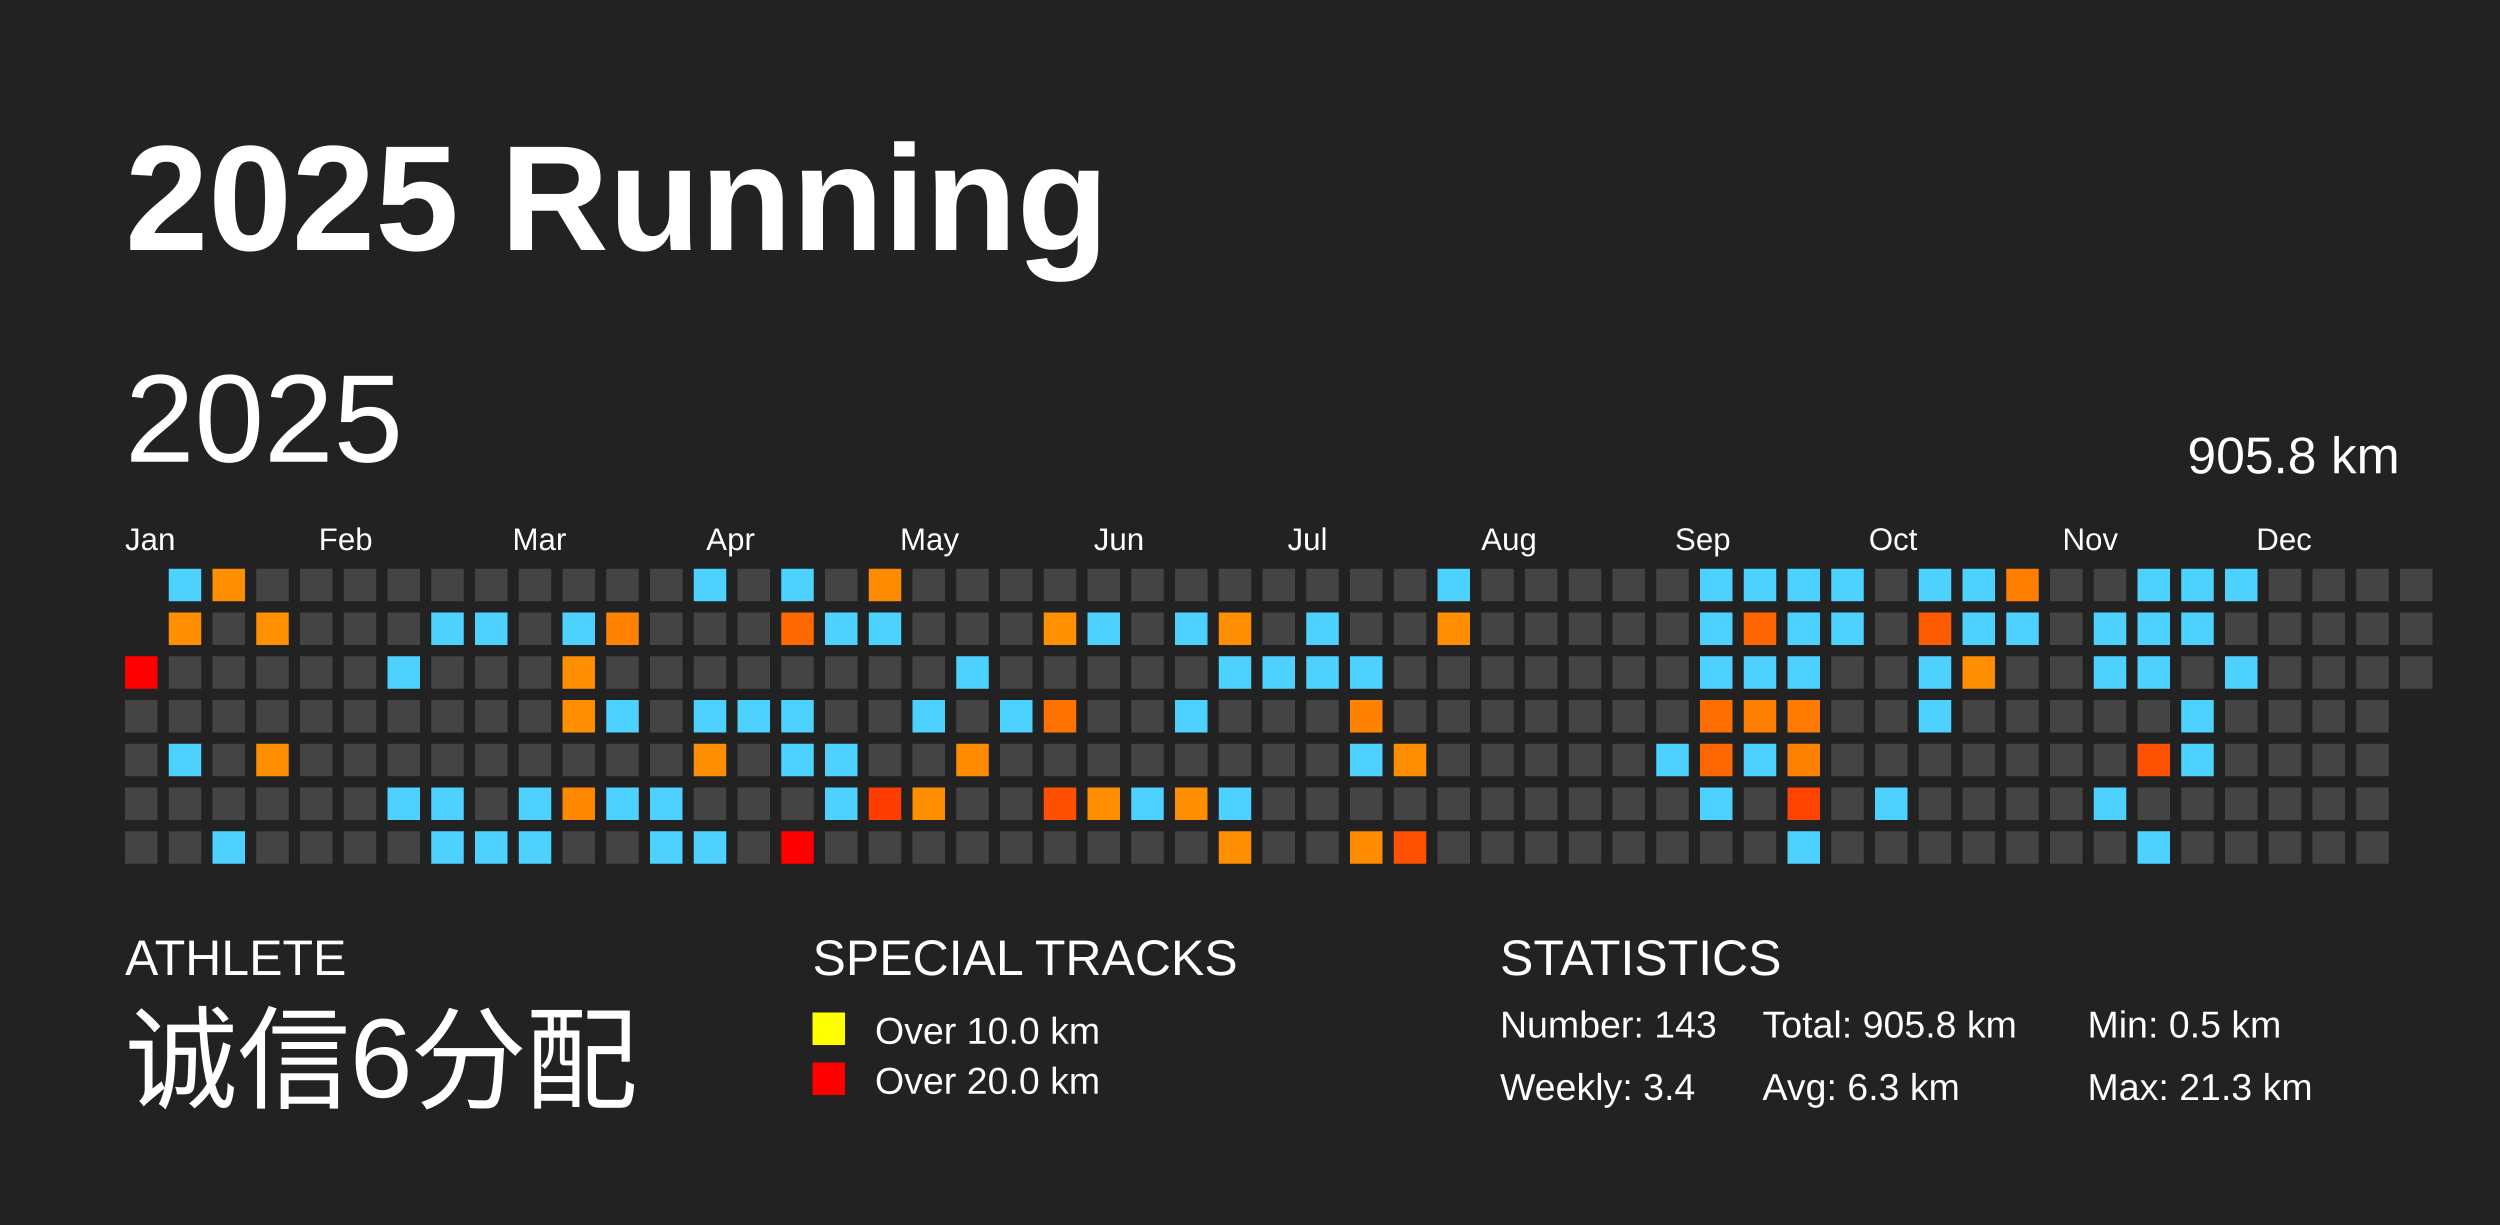
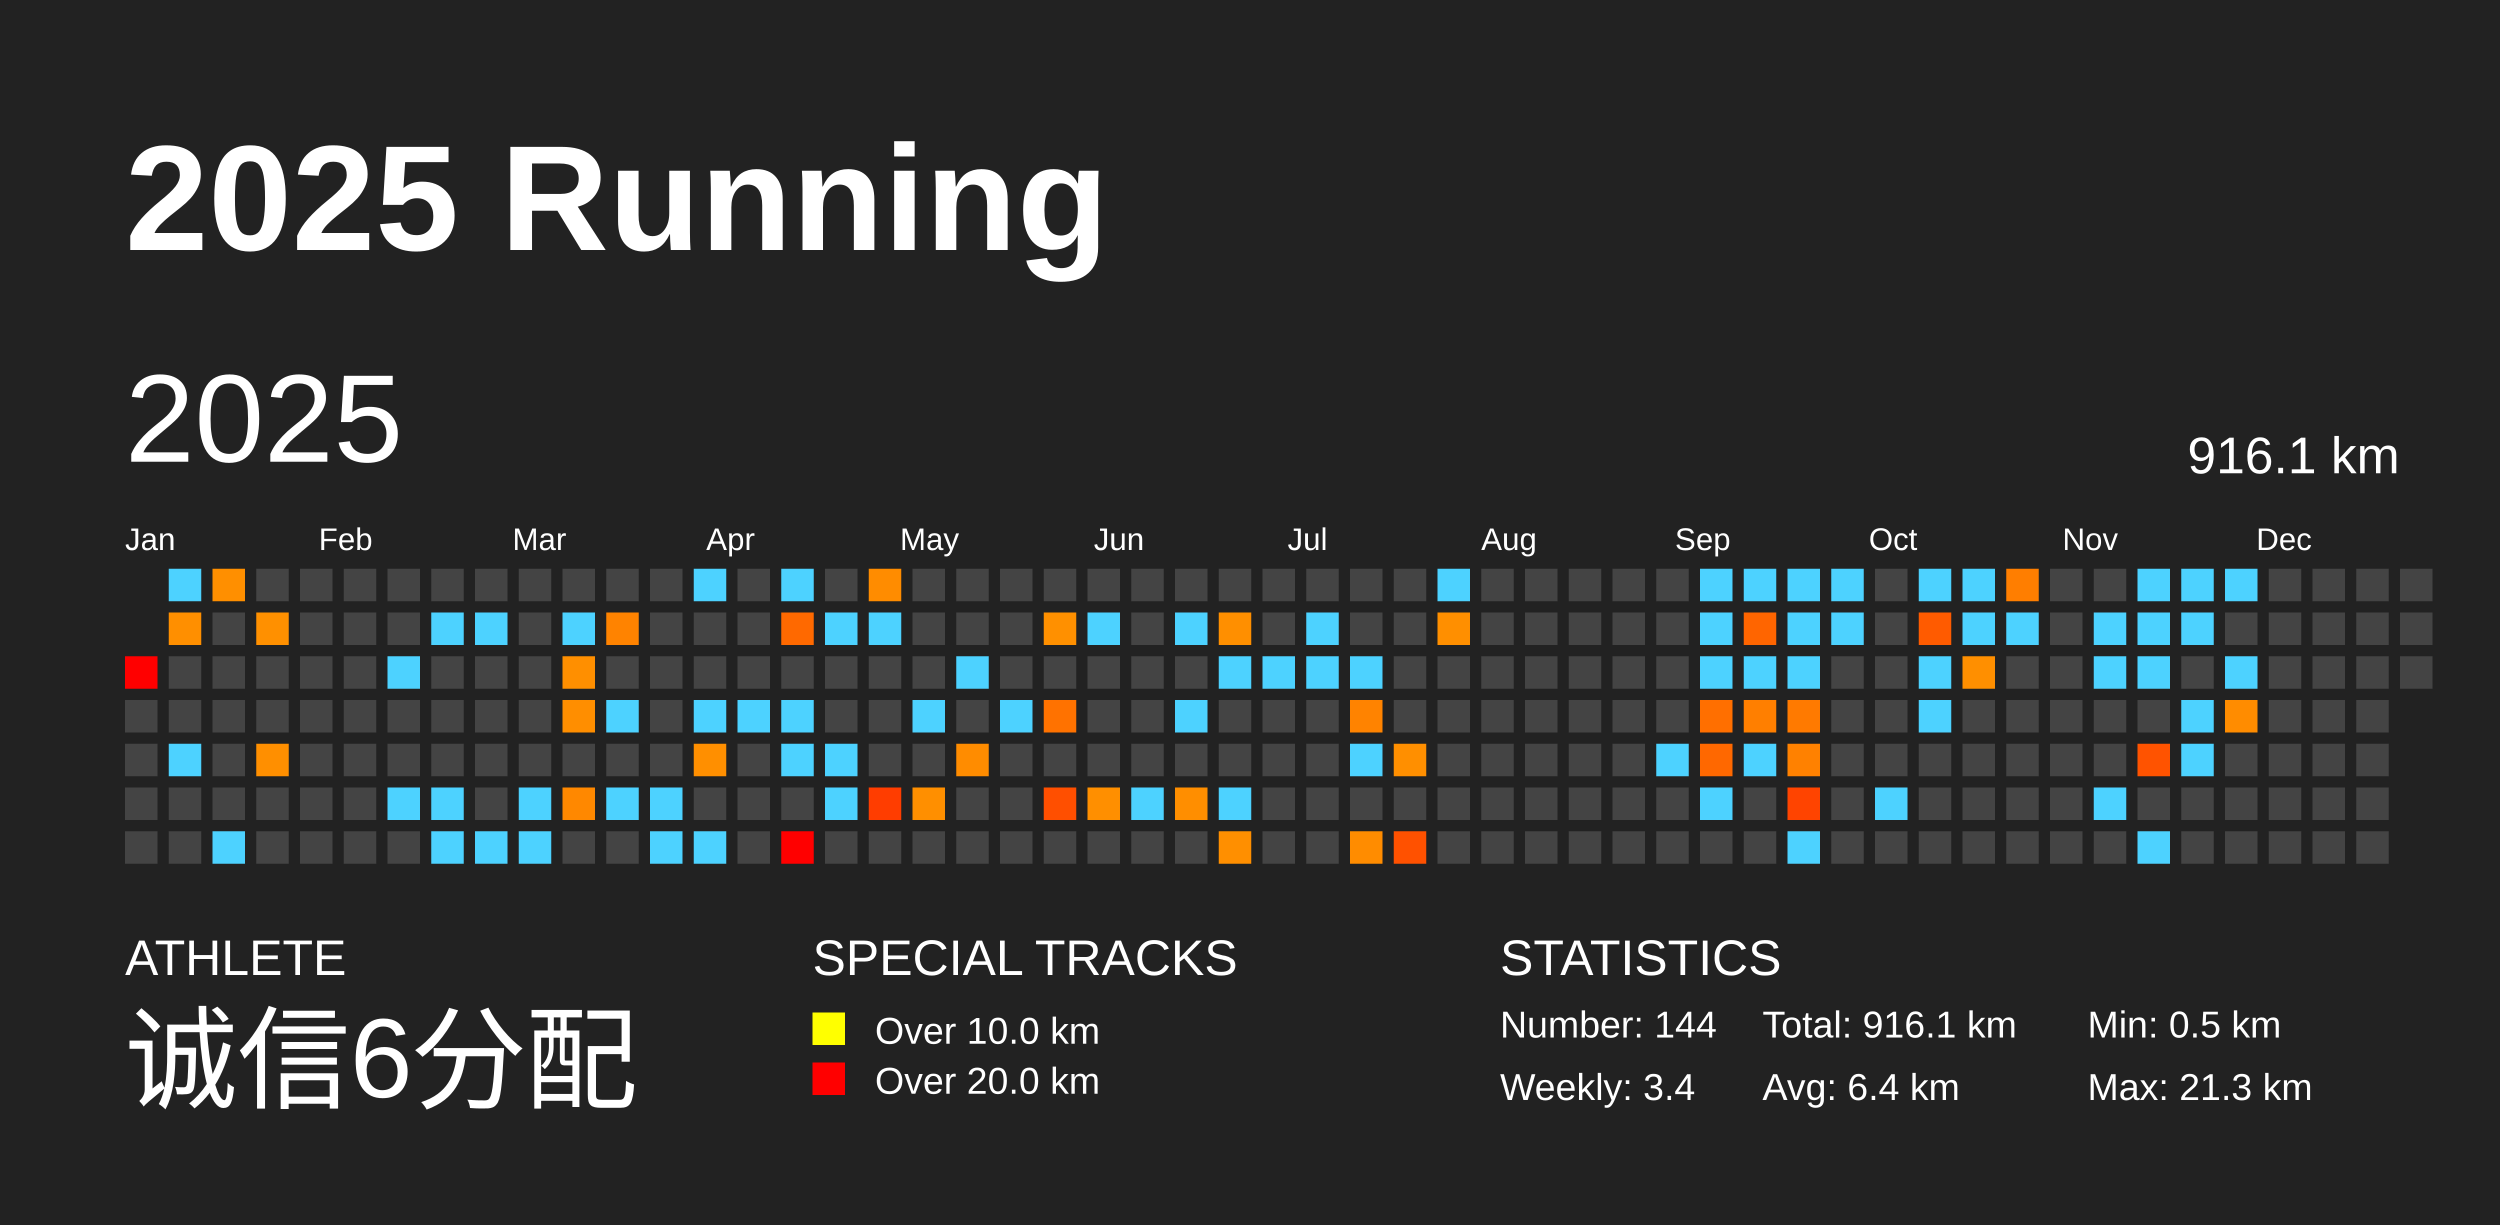
<svg xmlns="http://www.w3.org/2000/svg" baseProfile="full" height="98mm" version="1.1" viewBox="0,0,200,98" width="200mm">
  <defs />
  <rect fill="#222222" height="98" width="200" x="0" y="0" />
  <text fill="#FFFFFF" style="font-size:12px; font-family:Arial; font-weight:bold;" x="10" y="20">2025 Running</text>
  <text fill="#FFFFFF" style="font-size:4px; font-family:Arial" x="10" y="78">ATHLETE</text>
  <text fill="#FFFFFF" style="font-size:9px; font-family:Arial" x="10" y="88">诚信6分配</text>
  <text fill="#FFFFFF" style="font-size:4px; font-family:Arial" x="65" y="78">SPECIAL TRACKS</text>
  <rect fill="yellow" height="2.6" width="2.6" x="65" y="81" />
  <text fill="#FFFFFF" style="font-size:3px; font-family:Arial" x="70" y="83.5">Over 10.0 km</text>
  <rect fill="red" height="2.6" width="2.6" x="65" y="85" />
  <text fill="#FFFFFF" style="font-size:3px; font-family:Arial" x="70" y="87.5">Over 20.0 km</text>
  <text fill="#FFFFFF" style="font-size:4px; font-family:Arial" x="120" y="78">STATISTICS</text>
-   <text fill="#FFFFFF" style="font-size:3px; font-family:Arial" x="120" y="83">Number: 143</text>
+   <text fill="#FFFFFF" style="font-size:3px; font-family:Arial" x="120" y="83">Number: 144</text>
  <text fill="#FFFFFF" style="font-size:3px; font-family:Arial" x="120" y="88">Weekly: 3.4</text>
-   <text fill="#FFFFFF" style="font-size:3px; font-family:Arial" x="141" y="83">Total: 905.8 km</text>
-   <text fill="#FFFFFF" style="font-size:3px; font-family:Arial" x="141" y="88">Avg: 6.3 km</text>
+   <text fill="#FFFFFF" style="font-size:3px; font-family:Arial" x="141" y="83">Total: 916.1 km</text>
+   <text fill="#FFFFFF" style="font-size:3px; font-family:Arial" x="141" y="88">Avg: 6.4 km</text>
  <text fill="#FFFFFF" style="font-size:3px; font-family:Arial" x="167" y="83">Min: 0.5 km</text>
  <text fill="#FFFFFF" style="font-size:3px; font-family:Arial" x="167" y="88">Max: 21.3 km</text>
  <text dominant-baseline="hanging" fill="#FFFFFF" style="font-size:10.0px; font-family:Arial;" x="10" y="30">2025</text>
-   <text dominant-baseline="hanging" fill="#FFFFFF" style="font-size:4.125px; font-family:Arial;" x="175" y="35">905.8 km</text>
+   <text dominant-baseline="hanging" fill="#FFFFFF" style="font-size:4.125px; font-family:Arial;" x="175" y="35">916.1 km</text>
  <text fill="#FFFFFF" style="font-size:2.5px; font-family:Arial" x="10.0" y="44">Jan</text>
  <text fill="#FFFFFF" style="font-size:2.5px; font-family:Arial" x="25.5" y="44">Feb</text>
  <text fill="#FFFFFF" style="font-size:2.5px; font-family:Arial" x="41.0" y="44">Mar</text>
  <text fill="#FFFFFF" style="font-size:2.5px; font-family:Arial" x="56.5" y="44">Apr</text>
  <text fill="#FFFFFF" style="font-size:2.5px; font-family:Arial" x="72.0" y="44">May</text>
  <text fill="#FFFFFF" style="font-size:2.5px; font-family:Arial" x="87.5" y="44">Jun</text>
  <text fill="#FFFFFF" style="font-size:2.5px; font-family:Arial" x="103.0" y="44">Jul</text>
  <text fill="#FFFFFF" style="font-size:2.5px; font-family:Arial" x="118.5" y="44">Aug</text>
  <text fill="#FFFFFF" style="font-size:2.5px; font-family:Arial" x="134.0" y="44">Sep</text>
  <text fill="#FFFFFF" style="font-size:2.5px; font-family:Arial" x="149.5" y="44">Oct</text>
  <text fill="#FFFFFF" style="font-size:2.5px; font-family:Arial" x="165.0" y="44">Nov</text>
  <text fill="#FFFFFF" style="font-size:2.5px; font-family:Arial" x="180.5" y="44">Dec</text>
  <rect fill="red" height="2.6" width="2.6" x="10.0" y="52.5" />
  <rect fill="#444444" height="2.6" width="2.6" x="10.0" y="56.0" />
  <rect fill="#444444" height="2.6" width="2.6" x="10.0" y="59.5" />
  <rect fill="#444444" height="2.6" width="2.6" x="10.0" y="63.0" />
  <rect fill="#444444" height="2.6" width="2.6" x="10.0" y="66.5" />
  <rect fill="#4dd2ff" height="2.6" width="2.6" x="13.5" y="45.5" />
  <rect fill="#ff8f00" height="2.6" width="2.6" x="13.5" y="49.0" />
  <rect fill="#444444" height="2.6" width="2.6" x="13.5" y="52.5" />
  <rect fill="#444444" height="2.6" width="2.6" x="13.5" y="56.0" />
  <rect fill="#4dd2ff" height="2.6" width="2.6" x="13.5" y="59.5" />
  <rect fill="#444444" height="2.6" width="2.6" x="13.5" y="63.0" />
  <rect fill="#444444" height="2.6" width="2.6" x="13.5" y="66.5" />
  <rect fill="#ff8f00" height="2.6" width="2.6" x="17.0" y="45.5" />
  <rect fill="#444444" height="2.6" width="2.6" x="17.0" y="49.0" />
  <rect fill="#444444" height="2.6" width="2.6" x="17.0" y="52.5" />
  <rect fill="#444444" height="2.6" width="2.6" x="17.0" y="56.0" />
  <rect fill="#444444" height="2.6" width="2.6" x="17.0" y="59.5" />
  <rect fill="#444444" height="2.6" width="2.6" x="17.0" y="63.0" />
  <rect fill="#4dd2ff" height="2.6" width="2.6" x="17.0" y="66.5" />
  <rect fill="#444444" height="2.6" width="2.6" x="20.5" y="45.5" />
  <rect fill="#ff9000" height="2.6" width="2.6" x="20.5" y="49.0" />
  <rect fill="#444444" height="2.6" width="2.6" x="20.5" y="52.5" />
  <rect fill="#444444" height="2.6" width="2.6" x="20.5" y="56.0" />
  <rect fill="#ff8f00" height="2.6" width="2.6" x="20.5" y="59.5" />
  <rect fill="#444444" height="2.6" width="2.6" x="20.5" y="63.0" />
  <rect fill="#444444" height="2.6" width="2.6" x="20.5" y="66.5" />
  <rect fill="#444444" height="2.6" width="2.6" x="24.0" y="45.5" />
  <rect fill="#444444" height="2.6" width="2.6" x="24.0" y="49.0" />
  <rect fill="#444444" height="2.6" width="2.6" x="24.0" y="52.5" />
  <rect fill="#444444" height="2.6" width="2.6" x="24.0" y="56.0" />
  <rect fill="#444444" height="2.6" width="2.6" x="24.0" y="59.5" />
  <rect fill="#444444" height="2.6" width="2.6" x="24.0" y="63.0" />
  <rect fill="#444444" height="2.6" width="2.6" x="24.0" y="66.5" />
  <rect fill="#444444" height="2.6" width="2.6" x="27.5" y="45.5" />
  <rect fill="#444444" height="2.6" width="2.6" x="27.5" y="49.0" />
  <rect fill="#444444" height="2.6" width="2.6" x="27.5" y="52.5" />
  <rect fill="#444444" height="2.6" width="2.6" x="27.5" y="56.0" />
  <rect fill="#444444" height="2.6" width="2.6" x="27.5" y="59.5" />
  <rect fill="#444444" height="2.6" width="2.6" x="27.5" y="63.0" />
  <rect fill="#444444" height="2.6" width="2.6" x="27.5" y="66.5" />
  <rect fill="#444444" height="2.6" width="2.6" x="31.0" y="45.5" />
  <rect fill="#444444" height="2.6" width="2.6" x="31.0" y="49.0" />
  <rect fill="#4dd2ff" height="2.6" width="2.6" x="31.0" y="52.5" />
  <rect fill="#444444" height="2.6" width="2.6" x="31.0" y="56.0" />
  <rect fill="#444444" height="2.6" width="2.6" x="31.0" y="59.5" />
  <rect fill="#4dd2ff" height="2.6" width="2.6" x="31.0" y="63.0" />
  <rect fill="#444444" height="2.6" width="2.6" x="31.0" y="66.5" />
  <rect fill="#444444" height="2.6" width="2.6" x="34.5" y="45.5" />
  <rect fill="#4dd2ff" height="2.6" width="2.6" x="34.5" y="49.0" />
  <rect fill="#444444" height="2.6" width="2.6" x="34.5" y="52.5" />
  <rect fill="#444444" height="2.6" width="2.6" x="34.5" y="56.0" />
  <rect fill="#444444" height="2.6" width="2.6" x="34.5" y="59.5" />
  <rect fill="#4dd2ff" height="2.6" width="2.6" x="34.5" y="63.0" />
  <rect fill="#4dd2ff" height="2.6" width="2.6" x="34.5" y="66.5" />
  <rect fill="#444444" height="2.6" width="2.6" x="38.0" y="45.5" />
  <rect fill="#4dd2ff" height="2.6" width="2.6" x="38.0" y="49.0" />
  <rect fill="#444444" height="2.6" width="2.6" x="38.0" y="52.5" />
  <rect fill="#444444" height="2.6" width="2.6" x="38.0" y="56.0" />
  <rect fill="#444444" height="2.6" width="2.6" x="38.0" y="59.5" />
  <rect fill="#444444" height="2.6" width="2.6" x="38.0" y="63.0" />
  <rect fill="#4dd2ff" height="2.6" width="2.6" x="38.0" y="66.5" />
  <rect fill="#444444" height="2.6" width="2.6" x="41.5" y="45.5" />
  <rect fill="#444444" height="2.6" width="2.6" x="41.5" y="49.0" />
  <rect fill="#444444" height="2.6" width="2.6" x="41.5" y="52.5" />
  <rect fill="#444444" height="2.6" width="2.6" x="41.5" y="56.0" />
  <rect fill="#444444" height="2.6" width="2.6" x="41.5" y="59.5" />
  <rect fill="#4dd2ff" height="2.6" width="2.6" x="41.5" y="63.0" />
  <rect fill="#4dd2ff" height="2.6" width="2.6" x="41.5" y="66.5" />
  <rect fill="#444444" height="2.6" width="2.6" x="45.0" y="45.5" />
  <rect fill="#4dd2ff" height="2.6" width="2.6" x="45.0" y="49.0" />
  <rect fill="#ff8f00" height="2.6" width="2.6" x="45.0" y="52.5" />
  <rect fill="#ff8e00" height="2.6" width="2.6" x="45.0" y="56.0" />
  <rect fill="#444444" height="2.6" width="2.6" x="45.0" y="59.5" />
  <rect fill="#ff8800" height="2.6" width="2.6" x="45.0" y="63.0" />
  <rect fill="#444444" height="2.6" width="2.6" x="45.0" y="66.5" />
  <rect fill="#444444" height="2.6" width="2.6" x="48.5" y="45.5" />
  <rect fill="#ff8300" height="2.6" width="2.6" x="48.5" y="49.0" />
  <rect fill="#444444" height="2.6" width="2.6" x="48.5" y="52.5" />
  <rect fill="#4dd2ff" height="2.6" width="2.6" x="48.5" y="56.0" />
  <rect fill="#444444" height="2.6" width="2.6" x="48.5" y="59.5" />
  <rect fill="#4dd2ff" height="2.6" width="2.6" x="48.5" y="63.0" />
  <rect fill="#444444" height="2.6" width="2.6" x="48.5" y="66.5" />
  <rect fill="#444444" height="2.6" width="2.6" x="52.0" y="45.5" />
  <rect fill="#444444" height="2.6" width="2.6" x="52.0" y="49.0" />
  <rect fill="#444444" height="2.6" width="2.6" x="52.0" y="52.5" />
  <rect fill="#444444" height="2.6" width="2.6" x="52.0" y="56.0" />
  <rect fill="#444444" height="2.6" width="2.6" x="52.0" y="59.5" />
  <rect fill="#4dd2ff" height="2.6" width="2.6" x="52.0" y="63.0" />
  <rect fill="#4dd2ff" height="2.6" width="2.6" x="52.0" y="66.5" />
  <rect fill="#4dd2ff" height="2.6" width="2.6" x="55.5" y="45.5" />
  <rect fill="#444444" height="2.6" width="2.6" x="55.5" y="49.0" />
  <rect fill="#444444" height="2.6" width="2.6" x="55.5" y="52.5" />
  <rect fill="#4dd2ff" height="2.6" width="2.6" x="55.5" y="56.0" />
  <rect fill="#ff8f00" height="2.6" width="2.6" x="55.5" y="59.5" />
  <rect fill="#444444" height="2.6" width="2.6" x="55.5" y="63.0" />
  <rect fill="#4dd2ff" height="2.6" width="2.6" x="55.5" y="66.5" />
  <rect fill="#444444" height="2.6" width="2.6" x="59.0" y="45.5" />
  <rect fill="#444444" height="2.6" width="2.6" x="59.0" y="49.0" />
  <rect fill="#444444" height="2.6" width="2.6" x="59.0" y="52.5" />
  <rect fill="#4dd2ff" height="2.6" width="2.6" x="59.0" y="56.0" />
  <rect fill="#444444" height="2.6" width="2.6" x="59.0" y="59.5" />
  <rect fill="#444444" height="2.6" width="2.6" x="59.0" y="63.0" />
  <rect fill="#444444" height="2.6" width="2.6" x="59.0" y="66.5" />
  <rect fill="#4dd2ff" height="2.6" width="2.6" x="62.5" y="45.5" />
  <rect fill="#ff6900" height="2.6" width="2.6" x="62.5" y="49.0" />
  <rect fill="#444444" height="2.6" width="2.6" x="62.5" y="52.5" />
  <rect fill="#4dd2ff" height="2.6" width="2.6" x="62.5" y="56.0" />
  <rect fill="#4dd2ff" height="2.6" width="2.6" x="62.5" y="59.5" />
  <rect fill="#444444" height="2.6" width="2.6" x="62.5" y="63.0" />
  <rect fill="red" height="2.6" width="2.6" x="62.5" y="66.5" />
  <rect fill="#444444" height="2.6" width="2.6" x="66.0" y="45.5" />
  <rect fill="#4dd2ff" height="2.6" width="2.6" x="66.0" y="49.0" />
  <rect fill="#444444" height="2.6" width="2.6" x="66.0" y="52.5" />
  <rect fill="#444444" height="2.6" width="2.6" x="66.0" y="56.0" />
  <rect fill="#4dd2ff" height="2.6" width="2.6" x="66.0" y="59.5" />
  <rect fill="#4dd2ff" height="2.6" width="2.6" x="66.0" y="63.0" />
  <rect fill="#444444" height="2.6" width="2.6" x="66.0" y="66.5" />
  <rect fill="#ff8c00" height="2.6" width="2.6" x="69.5" y="45.5" />
  <rect fill="#4dd2ff" height="2.6" width="2.6" x="69.5" y="49.0" />
  <rect fill="#444444" height="2.6" width="2.6" x="69.5" y="52.5" />
  <rect fill="#444444" height="2.6" width="2.6" x="69.5" y="56.0" />
  <rect fill="#444444" height="2.6" width="2.6" x="69.5" y="59.5" />
  <rect fill="#ff3d00" height="2.6" width="2.6" x="69.5" y="63.0" />
  <rect fill="#444444" height="2.6" width="2.6" x="69.5" y="66.5" />
  <rect fill="#444444" height="2.6" width="2.6" x="73.0" y="45.5" />
  <rect fill="#444444" height="2.6" width="2.6" x="73.0" y="49.0" />
  <rect fill="#444444" height="2.6" width="2.6" x="73.0" y="52.5" />
  <rect fill="#4dd2ff" height="2.6" width="2.6" x="73.0" y="56.0" />
  <rect fill="#444444" height="2.6" width="2.6" x="73.0" y="59.5" />
  <rect fill="#ff8f00" height="2.6" width="2.6" x="73.0" y="63.0" />
  <rect fill="#444444" height="2.6" width="2.6" x="73.0" y="66.5" />
  <rect fill="#444444" height="2.6" width="2.6" x="76.5" y="45.5" />
  <rect fill="#444444" height="2.6" width="2.6" x="76.5" y="49.0" />
  <rect fill="#4dd2ff" height="2.6" width="2.6" x="76.5" y="52.5" />
  <rect fill="#444444" height="2.6" width="2.6" x="76.5" y="56.0" />
  <rect fill="#ff8c00" height="2.6" width="2.6" x="76.5" y="59.5" />
  <rect fill="#444444" height="2.6" width="2.6" x="76.5" y="63.0" />
  <rect fill="#444444" height="2.6" width="2.6" x="76.5" y="66.5" />
  <rect fill="#444444" height="2.6" width="2.6" x="80.0" y="45.5" />
  <rect fill="#444444" height="2.6" width="2.6" x="80.0" y="49.0" />
  <rect fill="#444444" height="2.6" width="2.6" x="80.0" y="52.5" />
  <rect fill="#4dd2ff" height="2.6" width="2.6" x="80.0" y="56.0" />
  <rect fill="#444444" height="2.6" width="2.6" x="80.0" y="59.5" />
  <rect fill="#444444" height="2.6" width="2.6" x="80.0" y="63.0" />
  <rect fill="#444444" height="2.6" width="2.6" x="80.0" y="66.5" />
  <rect fill="#444444" height="2.6" width="2.6" x="83.5" y="45.5" />
  <rect fill="#ff9000" height="2.6" width="2.6" x="83.5" y="49.0" />
  <rect fill="#444444" height="2.6" width="2.6" x="83.5" y="52.5" />
  <rect fill="#ff7200" height="2.6" width="2.6" x="83.5" y="56.0" />
  <rect fill="#444444" height="2.6" width="2.6" x="83.5" y="59.5" />
  <rect fill="#ff4f00" height="2.6" width="2.6" x="83.5" y="63.0" />
  <rect fill="#444444" height="2.6" width="2.6" x="83.5" y="66.5" />
  <rect fill="#444444" height="2.6" width="2.6" x="87.0" y="45.5" />
  <rect fill="#4dd2ff" height="2.6" width="2.6" x="87.0" y="49.0" />
  <rect fill="#444444" height="2.6" width="2.6" x="87.0" y="52.5" />
  <rect fill="#444444" height="2.6" width="2.6" x="87.0" y="56.0" />
  <rect fill="#444444" height="2.6" width="2.6" x="87.0" y="59.5" />
  <rect fill="#ff8f00" height="2.6" width="2.6" x="87.0" y="63.0" />
  <rect fill="#444444" height="2.6" width="2.6" x="87.0" y="66.5" />
  <rect fill="#444444" height="2.6" width="2.6" x="90.5" y="45.5" />
  <rect fill="#444444" height="2.6" width="2.6" x="90.5" y="49.0" />
  <rect fill="#444444" height="2.6" width="2.6" x="90.5" y="52.5" />
  <rect fill="#444444" height="2.6" width="2.6" x="90.5" y="56.0" />
  <rect fill="#444444" height="2.6" width="2.6" x="90.5" y="59.5" />
  <rect fill="#4dd2ff" height="2.6" width="2.6" x="90.5" y="63.0" />
  <rect fill="#444444" height="2.6" width="2.6" x="90.5" y="66.5" />
  <rect fill="#444444" height="2.6" width="2.6" x="94.0" y="45.5" />
  <rect fill="#4dd2ff" height="2.6" width="2.6" x="94.0" y="49.0" />
  <rect fill="#444444" height="2.6" width="2.6" x="94.0" y="52.5" />
  <rect fill="#4dd2ff" height="2.6" width="2.6" x="94.0" y="56.0" />
  <rect fill="#444444" height="2.6" width="2.6" x="94.0" y="59.5" />
  <rect fill="#ff8e00" height="2.6" width="2.6" x="94.0" y="63.0" />
  <rect fill="#444444" height="2.6" width="2.6" x="94.0" y="66.5" />
  <rect fill="#444444" height="2.6" width="2.6" x="97.5" y="45.5" />
  <rect fill="#ff8f00" height="2.6" width="2.6" x="97.5" y="49.0" />
  <rect fill="#4dd2ff" height="2.6" width="2.6" x="97.5" y="52.5" />
  <rect fill="#444444" height="2.6" width="2.6" x="97.5" y="56.0" />
  <rect fill="#444444" height="2.6" width="2.6" x="97.5" y="59.5" />
  <rect fill="#4dd2ff" height="2.6" width="2.6" x="97.5" y="63.0" />
  <rect fill="#ff8f00" height="2.6" width="2.6" x="97.5" y="66.5" />
  <rect fill="#444444" height="2.6" width="2.6" x="101.0" y="45.5" />
  <rect fill="#444444" height="2.6" width="2.6" x="101.0" y="49.0" />
  <rect fill="#4dd2ff" height="2.6" width="2.6" x="101.0" y="52.5" />
  <rect fill="#444444" height="2.6" width="2.6" x="101.0" y="56.0" />
  <rect fill="#444444" height="2.6" width="2.6" x="101.0" y="59.5" />
  <rect fill="#444444" height="2.6" width="2.6" x="101.0" y="63.0" />
  <rect fill="#444444" height="2.6" width="2.6" x="101.0" y="66.5" />
  <rect fill="#444444" height="2.6" width="2.6" x="104.5" y="45.5" />
  <rect fill="#4dd2ff" height="2.6" width="2.6" x="104.5" y="49.0" />
  <rect fill="#4dd2ff" height="2.6" width="2.6" x="104.5" y="52.5" />
  <rect fill="#444444" height="2.6" width="2.6" x="104.5" y="56.0" />
  <rect fill="#444444" height="2.6" width="2.6" x="104.5" y="59.5" />
  <rect fill="#444444" height="2.6" width="2.6" x="104.5" y="63.0" />
  <rect fill="#444444" height="2.6" width="2.6" x="104.5" y="66.5" />
  <rect fill="#444444" height="2.6" width="2.6" x="108.0" y="45.5" />
  <rect fill="#444444" height="2.6" width="2.6" x="108.0" y="49.0" />
  <rect fill="#4dd2ff" height="2.6" width="2.6" x="108.0" y="52.5" />
  <rect fill="#ff8300" height="2.6" width="2.6" x="108.0" y="56.0" />
  <rect fill="#4dd2ff" height="2.6" width="2.6" x="108.0" y="59.5" />
  <rect fill="#444444" height="2.6" width="2.6" x="108.0" y="63.0" />
  <rect fill="#ff8c00" height="2.6" width="2.6" x="108.0" y="66.5" />
  <rect fill="#444444" height="2.6" width="2.6" x="111.5" y="45.5" />
  <rect fill="#444444" height="2.6" width="2.6" x="111.5" y="49.0" />
  <rect fill="#444444" height="2.6" width="2.6" x="111.5" y="52.5" />
  <rect fill="#444444" height="2.6" width="2.6" x="111.5" y="56.0" />
  <rect fill="#ff8f00" height="2.6" width="2.6" x="111.5" y="59.5" />
  <rect fill="#444444" height="2.6" width="2.6" x="111.5" y="63.0" />
  <rect fill="#ff5100" height="2.6" width="2.6" x="111.5" y="66.5" />
  <rect fill="#4dd2ff" height="2.6" width="2.6" x="115.0" y="45.5" />
  <rect fill="#ff8f00" height="2.6" width="2.6" x="115.0" y="49.0" />
  <rect fill="#444444" height="2.6" width="2.6" x="115.0" y="52.5" />
  <rect fill="#444444" height="2.6" width="2.6" x="115.0" y="56.0" />
  <rect fill="#444444" height="2.6" width="2.6" x="115.0" y="59.5" />
  <rect fill="#444444" height="2.6" width="2.6" x="115.0" y="63.0" />
  <rect fill="#444444" height="2.6" width="2.6" x="115.0" y="66.5" />
  <rect fill="#444444" height="2.6" width="2.6" x="118.5" y="45.5" />
  <rect fill="#444444" height="2.6" width="2.6" x="118.5" y="49.0" />
  <rect fill="#444444" height="2.6" width="2.6" x="118.5" y="52.5" />
  <rect fill="#444444" height="2.6" width="2.6" x="118.5" y="56.0" />
  <rect fill="#444444" height="2.6" width="2.6" x="118.5" y="59.5" />
  <rect fill="#444444" height="2.6" width="2.6" x="118.5" y="63.0" />
  <rect fill="#444444" height="2.6" width="2.6" x="118.5" y="66.5" />
  <rect fill="#444444" height="2.6" width="2.6" x="122.0" y="45.5" />
  <rect fill="#444444" height="2.6" width="2.6" x="122.0" y="49.0" />
  <rect fill="#444444" height="2.6" width="2.6" x="122.0" y="52.5" />
  <rect fill="#444444" height="2.6" width="2.6" x="122.0" y="56.0" />
  <rect fill="#444444" height="2.6" width="2.6" x="122.0" y="59.5" />
  <rect fill="#444444" height="2.6" width="2.6" x="122.0" y="63.0" />
  <rect fill="#444444" height="2.6" width="2.6" x="122.0" y="66.5" />
  <rect fill="#444444" height="2.6" width="2.6" x="125.5" y="45.5" />
  <rect fill="#444444" height="2.6" width="2.6" x="125.5" y="49.0" />
  <rect fill="#444444" height="2.6" width="2.6" x="125.5" y="52.5" />
  <rect fill="#444444" height="2.6" width="2.6" x="125.5" y="56.0" />
  <rect fill="#444444" height="2.6" width="2.6" x="125.5" y="59.5" />
  <rect fill="#444444" height="2.6" width="2.6" x="125.5" y="63.0" />
  <rect fill="#444444" height="2.6" width="2.6" x="125.5" y="66.5" />
  <rect fill="#444444" height="2.6" width="2.6" x="129.0" y="45.5" />
  <rect fill="#444444" height="2.6" width="2.6" x="129.0" y="49.0" />
  <rect fill="#444444" height="2.6" width="2.6" x="129.0" y="52.5" />
  <rect fill="#444444" height="2.6" width="2.6" x="129.0" y="56.0" />
  <rect fill="#444444" height="2.6" width="2.6" x="129.0" y="59.5" />
  <rect fill="#444444" height="2.6" width="2.6" x="129.0" y="63.0" />
  <rect fill="#444444" height="2.6" width="2.6" x="129.0" y="66.5" />
  <rect fill="#444444" height="2.6" width="2.6" x="132.5" y="45.5" />
  <rect fill="#444444" height="2.6" width="2.6" x="132.5" y="49.0" />
  <rect fill="#444444" height="2.6" width="2.6" x="132.5" y="52.5" />
  <rect fill="#444444" height="2.6" width="2.6" x="132.5" y="56.0" />
  <rect fill="#4dd2ff" height="2.6" width="2.6" x="132.5" y="59.5" />
  <rect fill="#444444" height="2.6" width="2.6" x="132.5" y="63.0" />
  <rect fill="#444444" height="2.6" width="2.6" x="132.5" y="66.5" />
  <rect fill="#4dd2ff" height="2.6" width="2.6" x="136.0" y="45.5" />
  <rect fill="#4dd2ff" height="2.6" width="2.6" x="136.0" y="49.0" />
  <rect fill="#4dd2ff" height="2.6" width="2.6" x="136.0" y="52.5" />
  <rect fill="#ff6f00" height="2.6" width="2.6" x="136.0" y="56.0" />
  <rect fill="#ff6800" height="2.6" width="2.6" x="136.0" y="59.5" />
  <rect fill="#4dd2ff" height="2.6" width="2.6" x="136.0" y="63.0" />
  <rect fill="#444444" height="2.6" width="2.6" x="136.0" y="66.5" />
  <rect fill="#4dd2ff" height="2.6" width="2.6" x="139.5" y="45.5" />
  <rect fill="#ff6500" height="2.6" width="2.6" x="139.5" y="49.0" />
  <rect fill="#4dd2ff" height="2.6" width="2.6" x="139.5" y="52.5" />
  <rect fill="#ff7f00" height="2.6" width="2.6" x="139.5" y="56.0" />
  <rect fill="#4dd2ff" height="2.6" width="2.6" x="139.5" y="59.5" />
  <rect fill="#444444" height="2.6" width="2.6" x="139.5" y="63.0" />
  <rect fill="#444444" height="2.6" width="2.6" x="139.5" y="66.5" />
  <rect fill="#4dd2ff" height="2.6" width="2.6" x="143.0" y="45.5" />
  <rect fill="#4dd2ff" height="2.6" width="2.6" x="143.0" y="49.0" />
  <rect fill="#4dd2ff" height="2.6" width="2.6" x="143.0" y="52.5" />
  <rect fill="#ff7a00" height="2.6" width="2.6" x="143.0" y="56.0" />
  <rect fill="#ff8100" height="2.6" width="2.6" x="143.0" y="59.5" />
  <rect fill="#ff4400" height="2.6" width="2.6" x="143.0" y="63.0" />
  <rect fill="#4dd2ff" height="2.6" width="2.6" x="143.0" y="66.5" />
  <rect fill="#4dd2ff" height="2.6" width="2.6" x="146.5" y="45.5" />
  <rect fill="#4dd2ff" height="2.6" width="2.6" x="146.5" y="49.0" />
  <rect fill="#444444" height="2.6" width="2.6" x="146.5" y="52.5" />
  <rect fill="#444444" height="2.6" width="2.6" x="146.5" y="56.0" />
  <rect fill="#444444" height="2.6" width="2.6" x="146.5" y="59.5" />
  <rect fill="#444444" height="2.6" width="2.6" x="146.5" y="63.0" />
  <rect fill="#444444" height="2.6" width="2.6" x="146.5" y="66.5" />
  <rect fill="#444444" height="2.6" width="2.6" x="150.0" y="45.5" />
  <rect fill="#444444" height="2.6" width="2.6" x="150.0" y="49.0" />
  <rect fill="#444444" height="2.6" width="2.6" x="150.0" y="52.5" />
  <rect fill="#444444" height="2.6" width="2.6" x="150.0" y="56.0" />
  <rect fill="#444444" height="2.6" width="2.6" x="150.0" y="59.5" />
  <rect fill="#4dd2ff" height="2.6" width="2.6" x="150.0" y="63.0" />
  <rect fill="#444444" height="2.6" width="2.6" x="150.0" y="66.5" />
  <rect fill="#4dd2ff" height="2.6" width="2.6" x="153.5" y="45.5" />
  <rect fill="#ff5b00" height="2.6" width="2.6" x="153.5" y="49.0" />
  <rect fill="#4dd2ff" height="2.6" width="2.6" x="153.5" y="52.5" />
  <rect fill="#4dd2ff" height="2.6" width="2.6" x="153.5" y="56.0" />
  <rect fill="#444444" height="2.6" width="2.6" x="153.5" y="59.5" />
  <rect fill="#444444" height="2.6" width="2.6" x="153.5" y="63.0" />
  <rect fill="#444444" height="2.6" width="2.6" x="153.5" y="66.5" />
  <rect fill="#4dd2ff" height="2.6" width="2.6" x="157.0" y="45.5" />
  <rect fill="#4dd2ff" height="2.6" width="2.6" x="157.0" y="49.0" />
  <rect fill="#ff8f00" height="2.6" width="2.6" x="157.0" y="52.5" />
  <rect fill="#444444" height="2.6" width="2.6" x="157.0" y="56.0" />
  <rect fill="#444444" height="2.6" width="2.6" x="157.0" y="59.5" />
  <rect fill="#444444" height="2.6" width="2.6" x="157.0" y="63.0" />
  <rect fill="#444444" height="2.6" width="2.6" x="157.0" y="66.5" />
  <rect fill="#ff7e00" height="2.6" width="2.6" x="160.5" y="45.5" />
  <rect fill="#4dd2ff" height="2.6" width="2.6" x="160.5" y="49.0" />
  <rect fill="#444444" height="2.6" width="2.6" x="160.5" y="52.5" />
  <rect fill="#444444" height="2.6" width="2.6" x="160.5" y="56.0" />
  <rect fill="#444444" height="2.6" width="2.6" x="160.5" y="59.5" />
  <rect fill="#444444" height="2.6" width="2.6" x="160.5" y="63.0" />
  <rect fill="#444444" height="2.6" width="2.6" x="160.5" y="66.5" />
  <rect fill="#444444" height="2.6" width="2.6" x="164.0" y="45.5" />
  <rect fill="#444444" height="2.6" width="2.6" x="164.0" y="49.0" />
  <rect fill="#444444" height="2.6" width="2.6" x="164.0" y="52.5" />
  <rect fill="#444444" height="2.6" width="2.6" x="164.0" y="56.0" />
  <rect fill="#444444" height="2.6" width="2.6" x="164.0" y="59.5" />
  <rect fill="#444444" height="2.6" width="2.6" x="164.0" y="63.0" />
  <rect fill="#444444" height="2.6" width="2.6" x="164.0" y="66.5" />
  <rect fill="#444444" height="2.6" width="2.6" x="167.5" y="45.5" />
  <rect fill="#4dd2ff" height="2.6" width="2.6" x="167.5" y="49.0" />
  <rect fill="#4dd2ff" height="2.6" width="2.6" x="167.5" y="52.5" />
  <rect fill="#444444" height="2.6" width="2.6" x="167.5" y="56.0" />
  <rect fill="#444444" height="2.6" width="2.6" x="167.5" y="59.5" />
  <rect fill="#4dd2ff" height="2.6" width="2.6" x="167.5" y="63.0" />
  <rect fill="#444444" height="2.6" width="2.6" x="167.5" y="66.5" />
  <rect fill="#4dd2ff" height="2.6" width="2.6" x="171.0" y="45.5" />
  <rect fill="#4dd2ff" height="2.6" width="2.6" x="171.0" y="49.0" />
  <rect fill="#4dd2ff" height="2.6" width="2.6" x="171.0" y="52.5" />
  <rect fill="#444444" height="2.6" width="2.6" x="171.0" y="56.0" />
  <rect fill="#ff5300" height="2.6" width="2.6" x="171.0" y="59.5" />
  <rect fill="#444444" height="2.6" width="2.6" x="171.0" y="63.0" />
  <rect fill="#4dd2ff" height="2.6" width="2.6" x="171.0" y="66.5" />
  <rect fill="#4dd2ff" height="2.6" width="2.6" x="174.5" y="45.5" />
  <rect fill="#4dd2ff" height="2.6" width="2.6" x="174.5" y="49.0" />
  <rect fill="#444444" height="2.6" width="2.6" x="174.5" y="52.5" />
  <rect fill="#4dd2ff" height="2.6" width="2.6" x="174.5" y="56.0" />
  <rect fill="#4dd2ff" height="2.6" width="2.6" x="174.5" y="59.5" />
  <rect fill="#444444" height="2.6" width="2.6" x="174.5" y="63.0" />
  <rect fill="#444444" height="2.6" width="2.6" x="174.5" y="66.5" />
  <rect fill="#4dd2ff" height="2.6" width="2.6" x="178.0" y="45.5" />
  <rect fill="#444444" height="2.6" width="2.6" x="178.0" y="49.0" />
  <rect fill="#4dd2ff" height="2.6" width="2.6" x="178.0" y="52.5" />
-   <rect fill="#444444" height="2.6" width="2.6" x="178.0" y="56.0" />
+   <rect fill="#ff8c00" height="2.6" width="2.6" x="178.0" y="56.0" />
  <rect fill="#444444" height="2.6" width="2.6" x="178.0" y="59.5" />
  <rect fill="#444444" height="2.6" width="2.6" x="178.0" y="63.0" />
  <rect fill="#444444" height="2.6" width="2.6" x="178.0" y="66.5" />
  <rect fill="#444444" height="2.6" width="2.6" x="181.5" y="45.5" />
  <rect fill="#444444" height="2.6" width="2.6" x="181.5" y="49.0" />
  <rect fill="#444444" height="2.6" width="2.6" x="181.5" y="52.5" />
  <rect fill="#444444" height="2.6" width="2.6" x="181.5" y="56.0" />
  <rect fill="#444444" height="2.6" width="2.6" x="181.5" y="59.5" />
  <rect fill="#444444" height="2.6" width="2.6" x="181.5" y="63.0" />
  <rect fill="#444444" height="2.6" width="2.6" x="181.5" y="66.5" />
  <rect fill="#444444" height="2.6" width="2.6" x="185.0" y="45.5" />
  <rect fill="#444444" height="2.6" width="2.6" x="185.0" y="49.0" />
  <rect fill="#444444" height="2.6" width="2.6" x="185.0" y="52.5" />
  <rect fill="#444444" height="2.6" width="2.6" x="185.0" y="56.0" />
  <rect fill="#444444" height="2.6" width="2.6" x="185.0" y="59.5" />
  <rect fill="#444444" height="2.6" width="2.6" x="185.0" y="63.0" />
  <rect fill="#444444" height="2.6" width="2.6" x="185.0" y="66.5" />
  <rect fill="#444444" height="2.6" width="2.6" x="188.5" y="45.5" />
  <rect fill="#444444" height="2.6" width="2.6" x="188.5" y="49.0" />
  <rect fill="#444444" height="2.6" width="2.6" x="188.5" y="52.5" />
  <rect fill="#444444" height="2.6" width="2.6" x="188.5" y="56.0" />
  <rect fill="#444444" height="2.6" width="2.6" x="188.5" y="59.5" />
  <rect fill="#444444" height="2.6" width="2.6" x="188.5" y="63.0" />
  <rect fill="#444444" height="2.6" width="2.6" x="188.5" y="66.5" />
  <rect fill="#444444" height="2.6" width="2.6" x="192.0" y="45.5" />
  <rect fill="#444444" height="2.6" width="2.6" x="192.0" y="49.0" />
  <rect fill="#444444" height="2.6" width="2.6" x="192.0" y="52.5" />
</svg>
